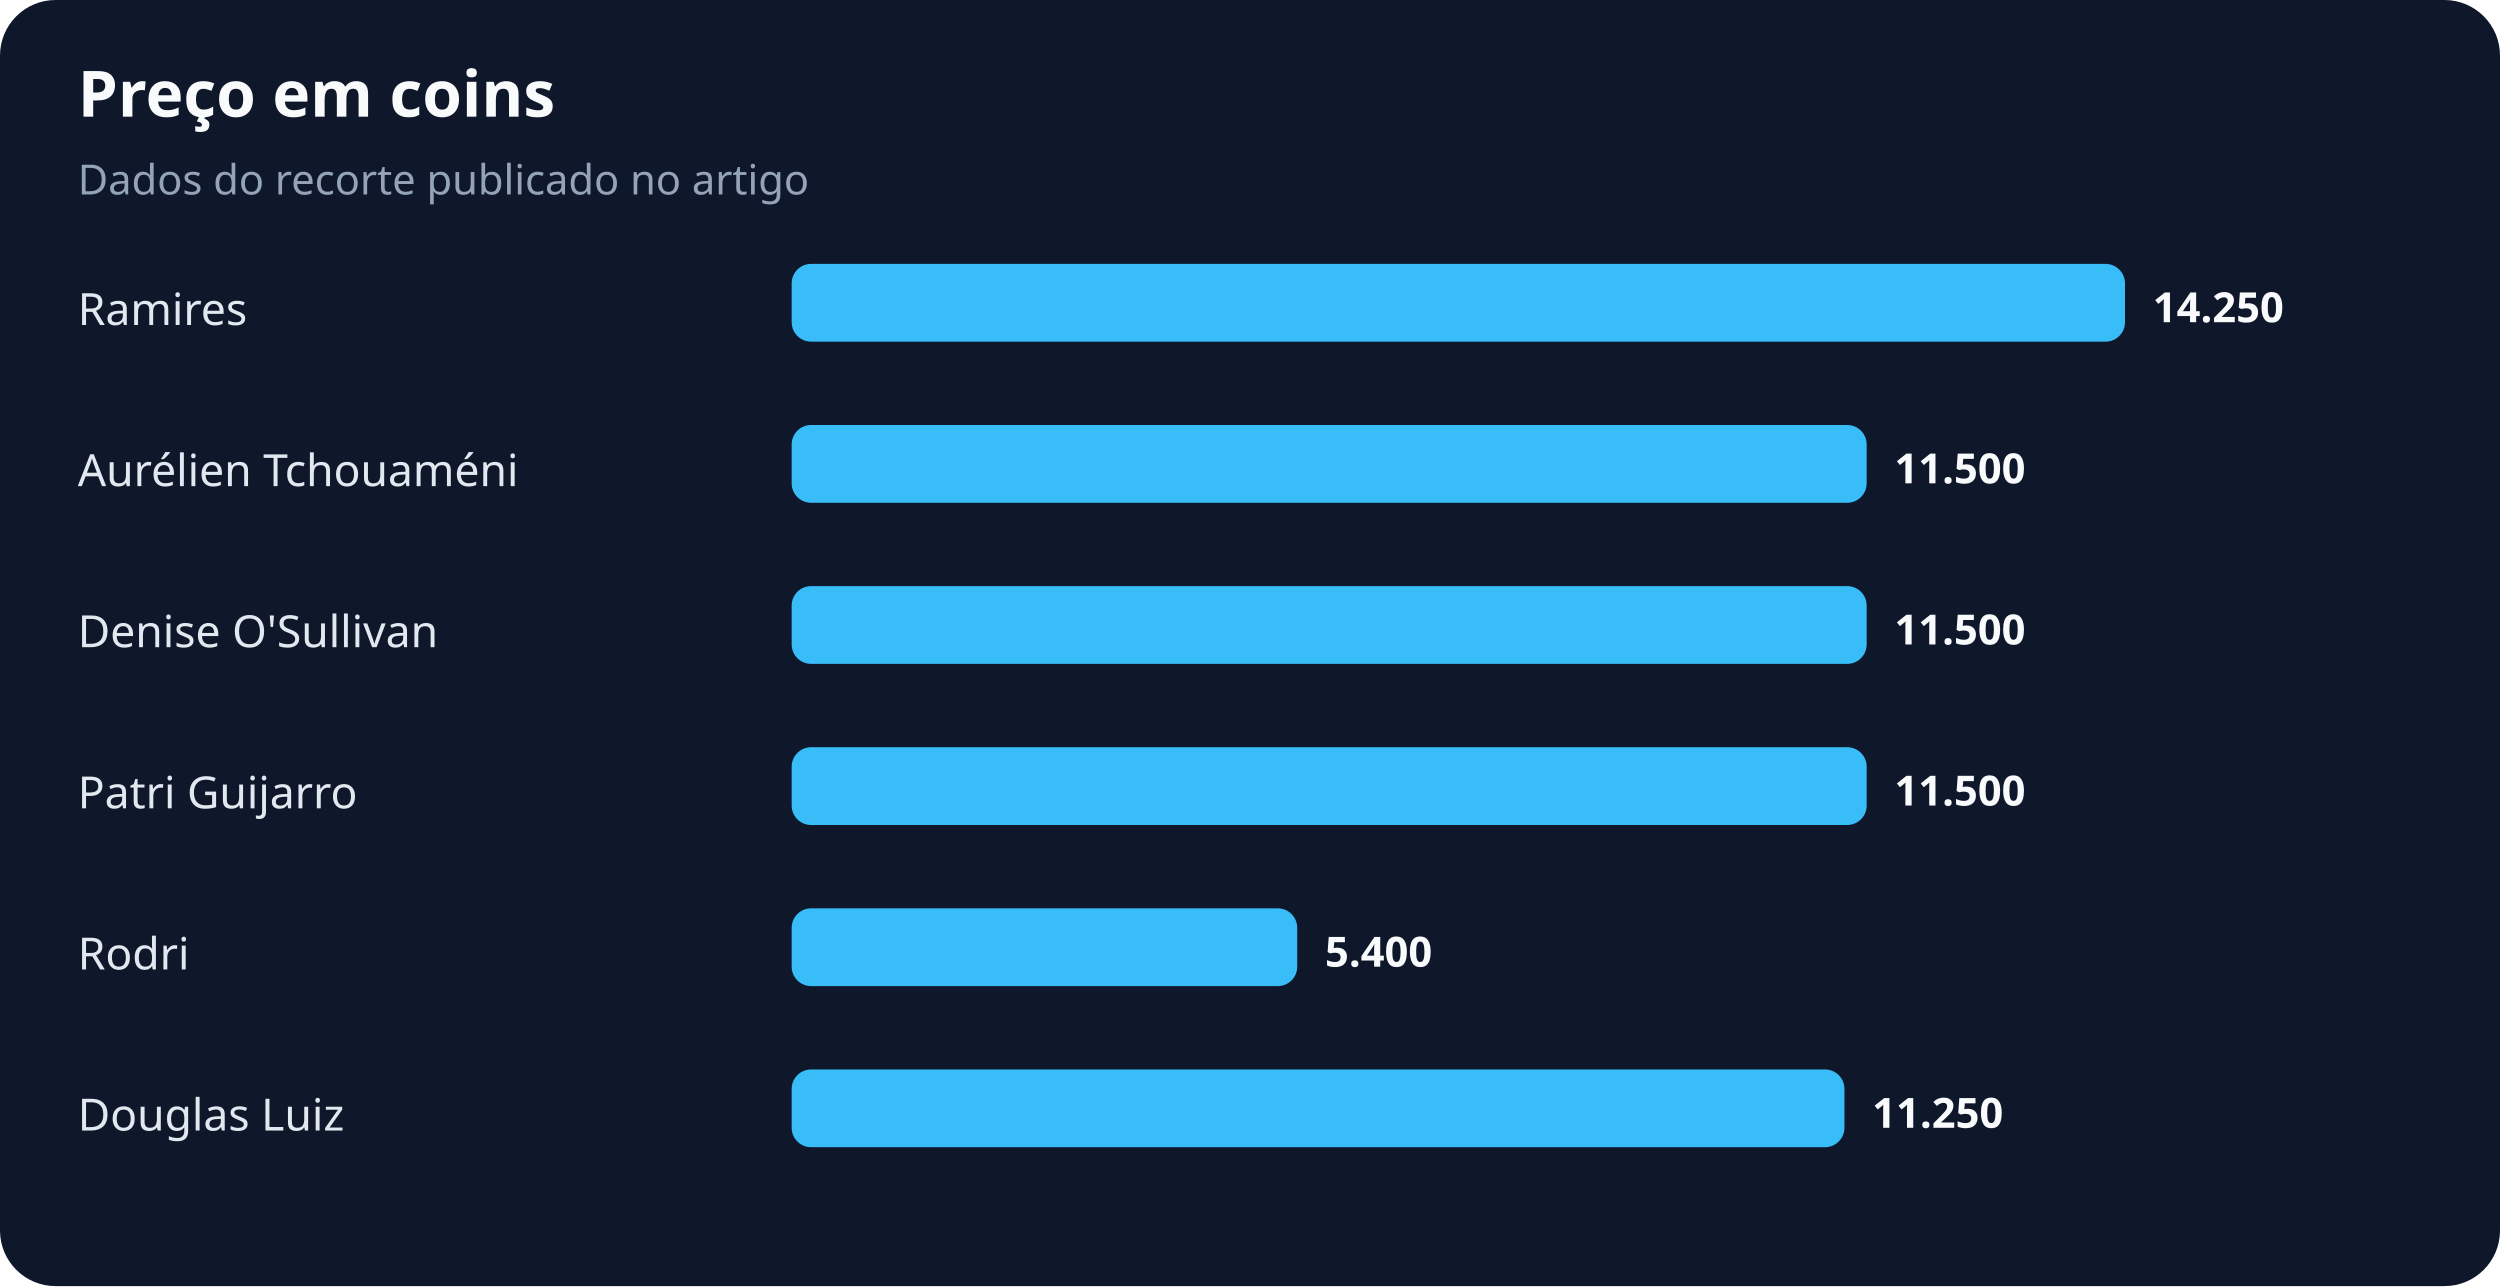
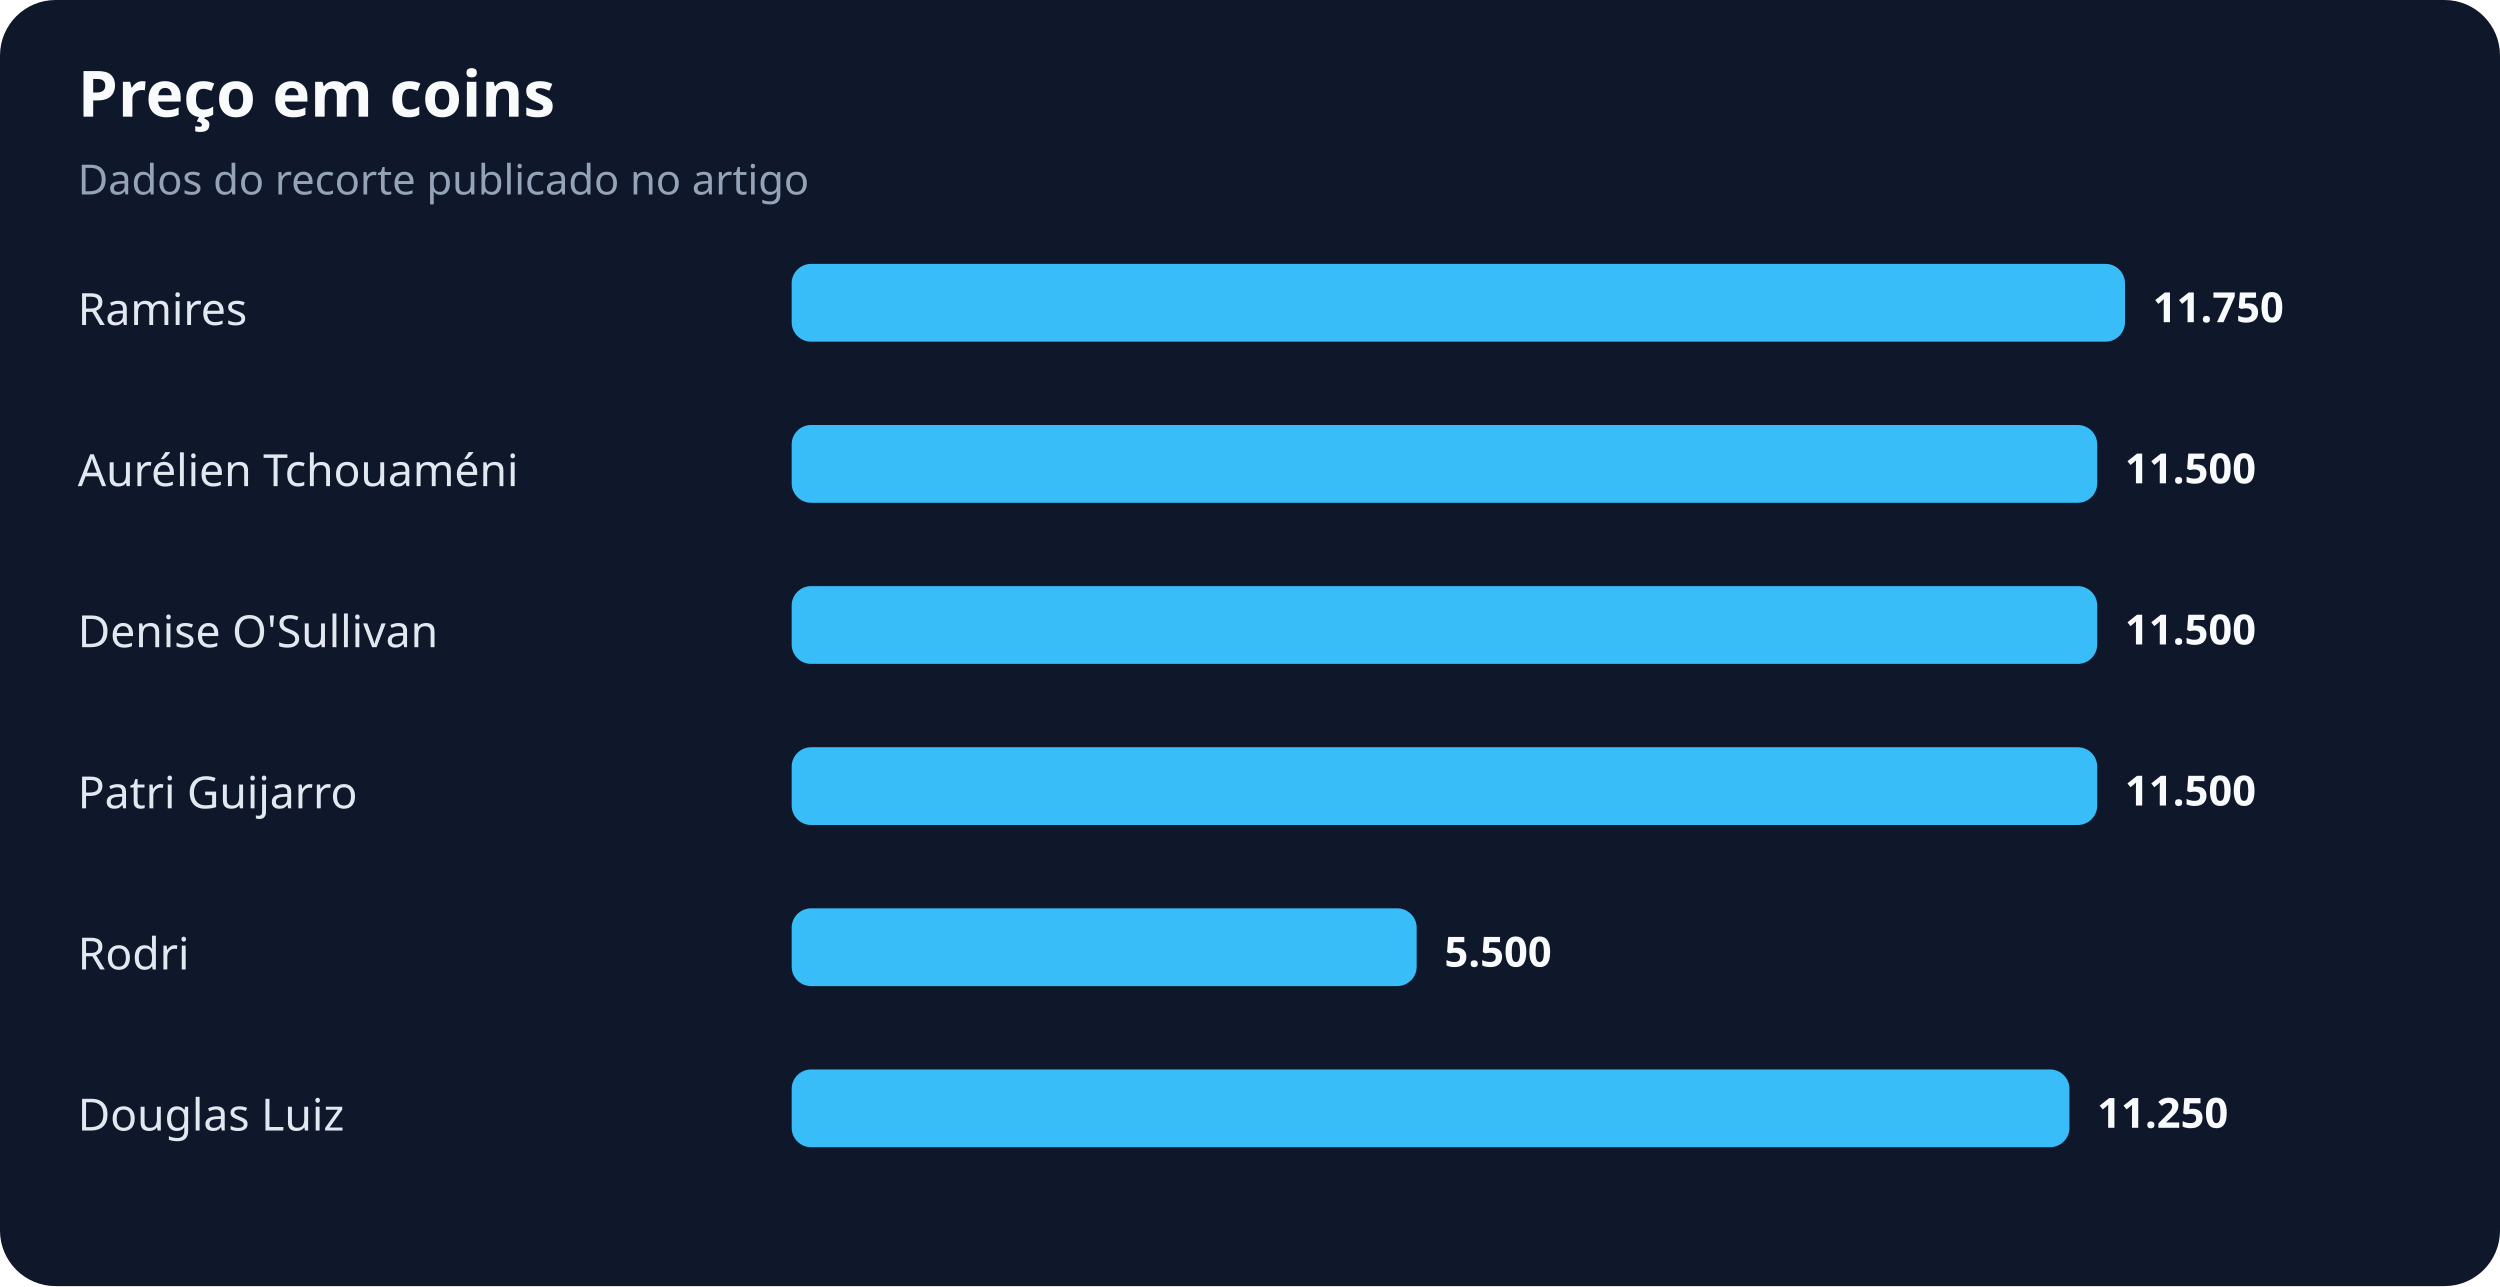
<svg xmlns="http://www.w3.org/2000/svg" width="900" height="463" viewBox="0 0 900 463" role="img" aria-labelledby="title desc">
  <rect width="100%" height="100%" rx="20" fill="#0f172a" />
  <text x="28" y="42" fill="#f8fafc" font-family="system-ui,sans-serif" font-size="23" font-weight="700">Preço em coins</text>
  <text x="28" y="70" fill="#94a3b8" font-family="system-ui,sans-serif" font-size="15">Dados do recorte publicado no artigo</text>
  <text x="28" y="117" fill="#e2e8f0" font-family="system-ui,sans-serif" font-size="16">Ramires</text>
  <rect x="285" y="95" width="480" height="28" rx="7" fill="#38bdf8" />
-   <text x="775" y="116" fill="#f8fafc" font-family="system-ui,sans-serif" font-size="15" font-weight="700">14.250</text>
+   <text x="775" y="116" fill="#f8fafc" font-family="system-ui,sans-serif" font-size="15" font-weight="700">11.750</text>
  <text x="28" y="175" fill="#e2e8f0" font-family="system-ui,sans-serif" font-size="16">Aurélien Tchouaméni</text>
-   <rect x="285" y="153" width="387" height="28" rx="7" fill="#38bdf8" />
-   <text x="682" y="174" fill="#f8fafc" font-family="system-ui,sans-serif" font-size="15" font-weight="700">11.500</text>
+   <rect x="285" y="153" width="470" height="28" rx="7" fill="#38bdf8" />
+   <text x="765" y="174" fill="#f8fafc" font-family="system-ui,sans-serif" font-size="15" font-weight="700">11.500</text>
  <text x="28" y="233" fill="#e2e8f0" font-family="system-ui,sans-serif" font-size="16">Denise O'Sullivan</text>
-   <rect x="285" y="211" width="387" height="28" rx="7" fill="#38bdf8" />
-   <text x="682" y="232" fill="#f8fafc" font-family="system-ui,sans-serif" font-size="15" font-weight="700">11.500</text>
+   <rect x="285" y="211" width="470" height="28" rx="7" fill="#38bdf8" />
+   <text x="765" y="232" fill="#f8fafc" font-family="system-ui,sans-serif" font-size="15" font-weight="700">11.500</text>
  <text x="28" y="291" fill="#e2e8f0" font-family="system-ui,sans-serif" font-size="16">Patri Guijarro</text>
-   <rect x="285" y="269" width="387" height="28" rx="7" fill="#38bdf8" />
-   <text x="682" y="290" fill="#f8fafc" font-family="system-ui,sans-serif" font-size="15" font-weight="700">11.500</text>
+   <rect x="285" y="269" width="470" height="28" rx="7" fill="#38bdf8" />
+   <text x="765" y="290" fill="#f8fafc" font-family="system-ui,sans-serif" font-size="15" font-weight="700">11.500</text>
  <text x="28" y="349" fill="#e2e8f0" font-family="system-ui,sans-serif" font-size="16">Rodri</text>
-   <rect x="285" y="327" width="182" height="28" rx="7" fill="#38bdf8" />
-   <text x="477" y="348" fill="#f8fafc" font-family="system-ui,sans-serif" font-size="15" font-weight="700">5.400</text>
+   <rect x="285" y="327" width="225" height="28" rx="7" fill="#38bdf8" />
+   <text x="520" y="348" fill="#f8fafc" font-family="system-ui,sans-serif" font-size="15" font-weight="700">5.500</text>
  <text x="28" y="407" fill="#e2e8f0" font-family="system-ui,sans-serif" font-size="16">Douglas Luiz</text>
-   <rect x="285" y="385" width="379" height="28" rx="7" fill="#38bdf8" />
-   <text x="674" y="406" fill="#f8fafc" font-family="system-ui,sans-serif" font-size="15" font-weight="700">11.250</text>
+   <rect x="285" y="385" width="460" height="28" rx="7" fill="#38bdf8" />
+   <text x="755" y="406" fill="#f8fafc" font-family="system-ui,sans-serif" font-size="15" font-weight="700">11.250</text>
</svg>
